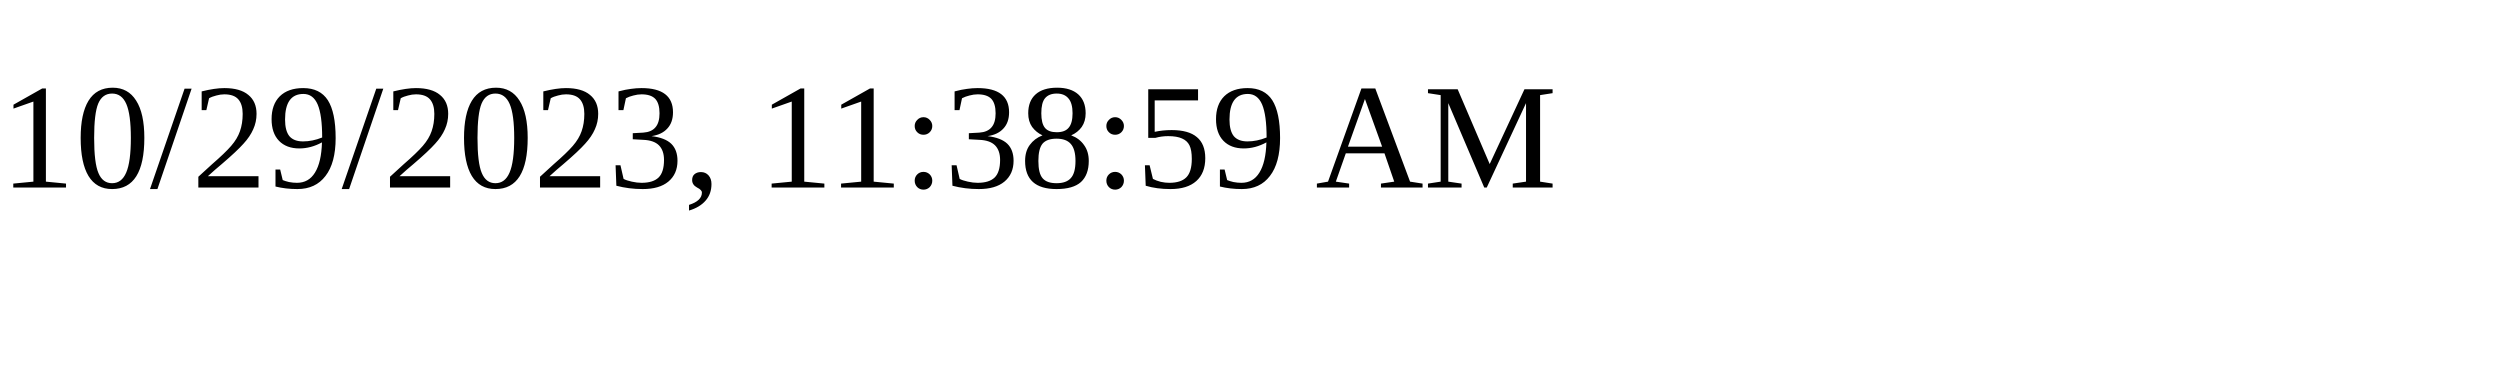
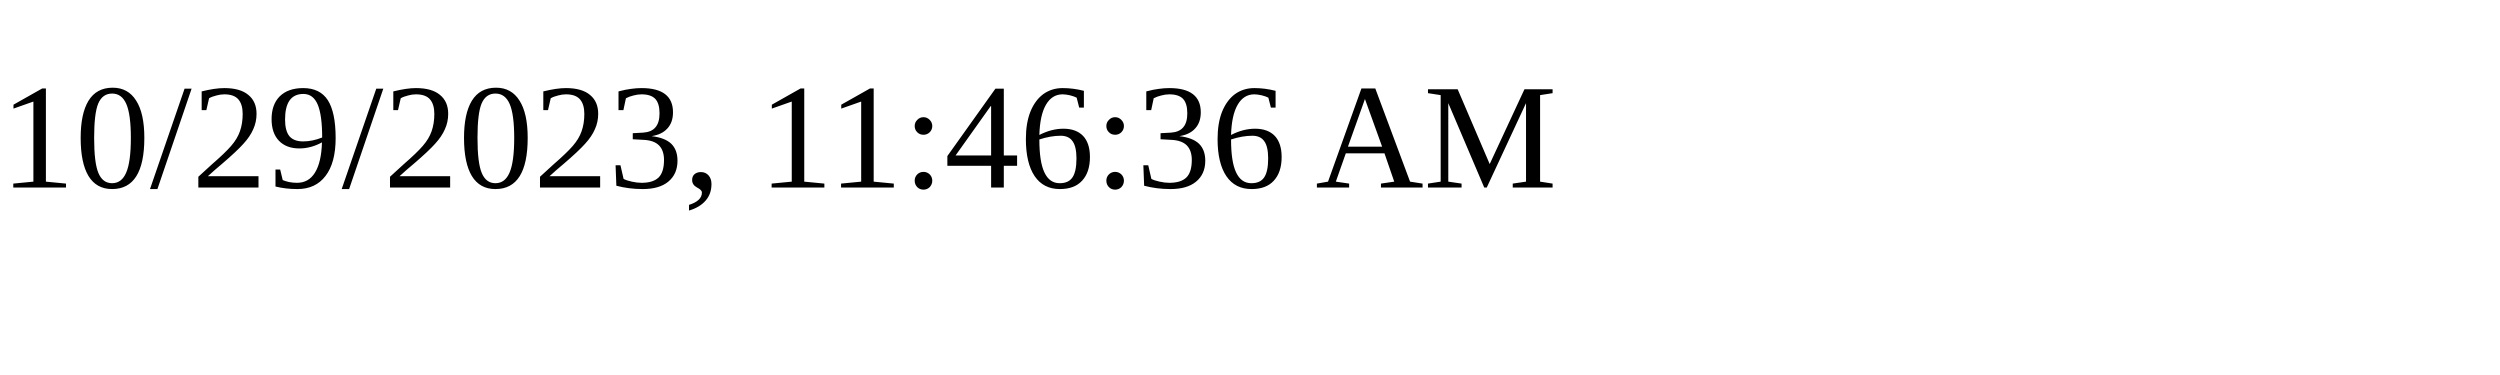
<svg xmlns="http://www.w3.org/2000/svg" height="30" width="200">
-   <text x="0" y="15">10/29/2023, 11:38:59 AM</text>
+   <text x="0" y="15">10/29/2023, 11:46:36 AM</text>
</svg>
